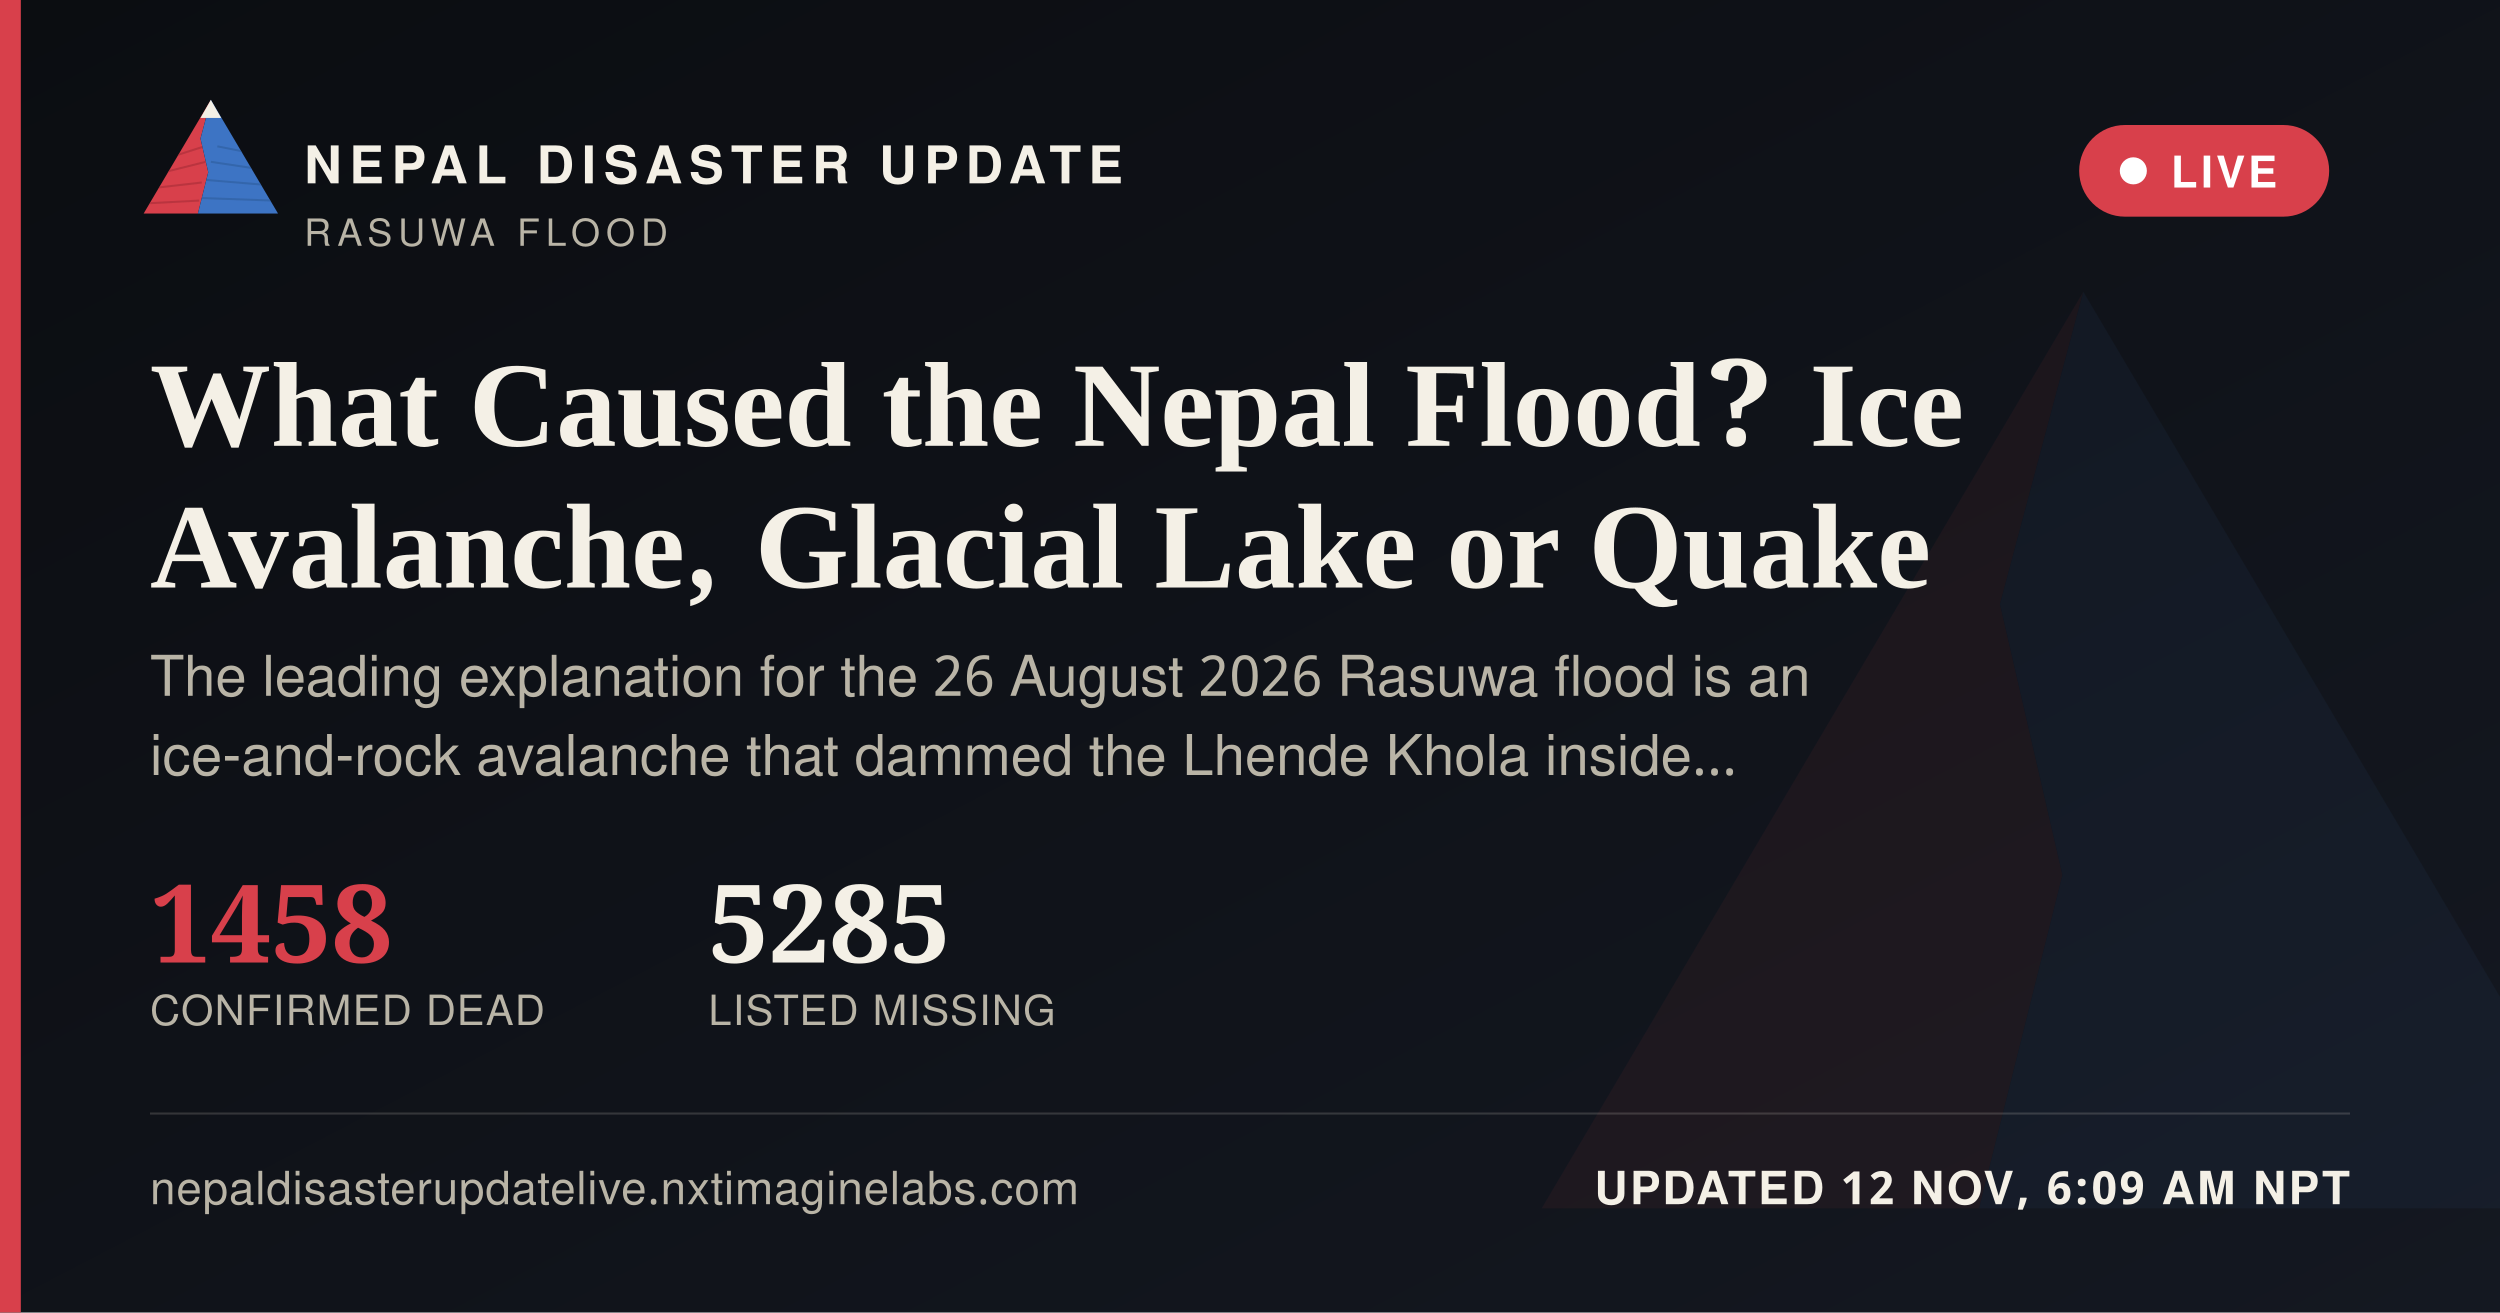
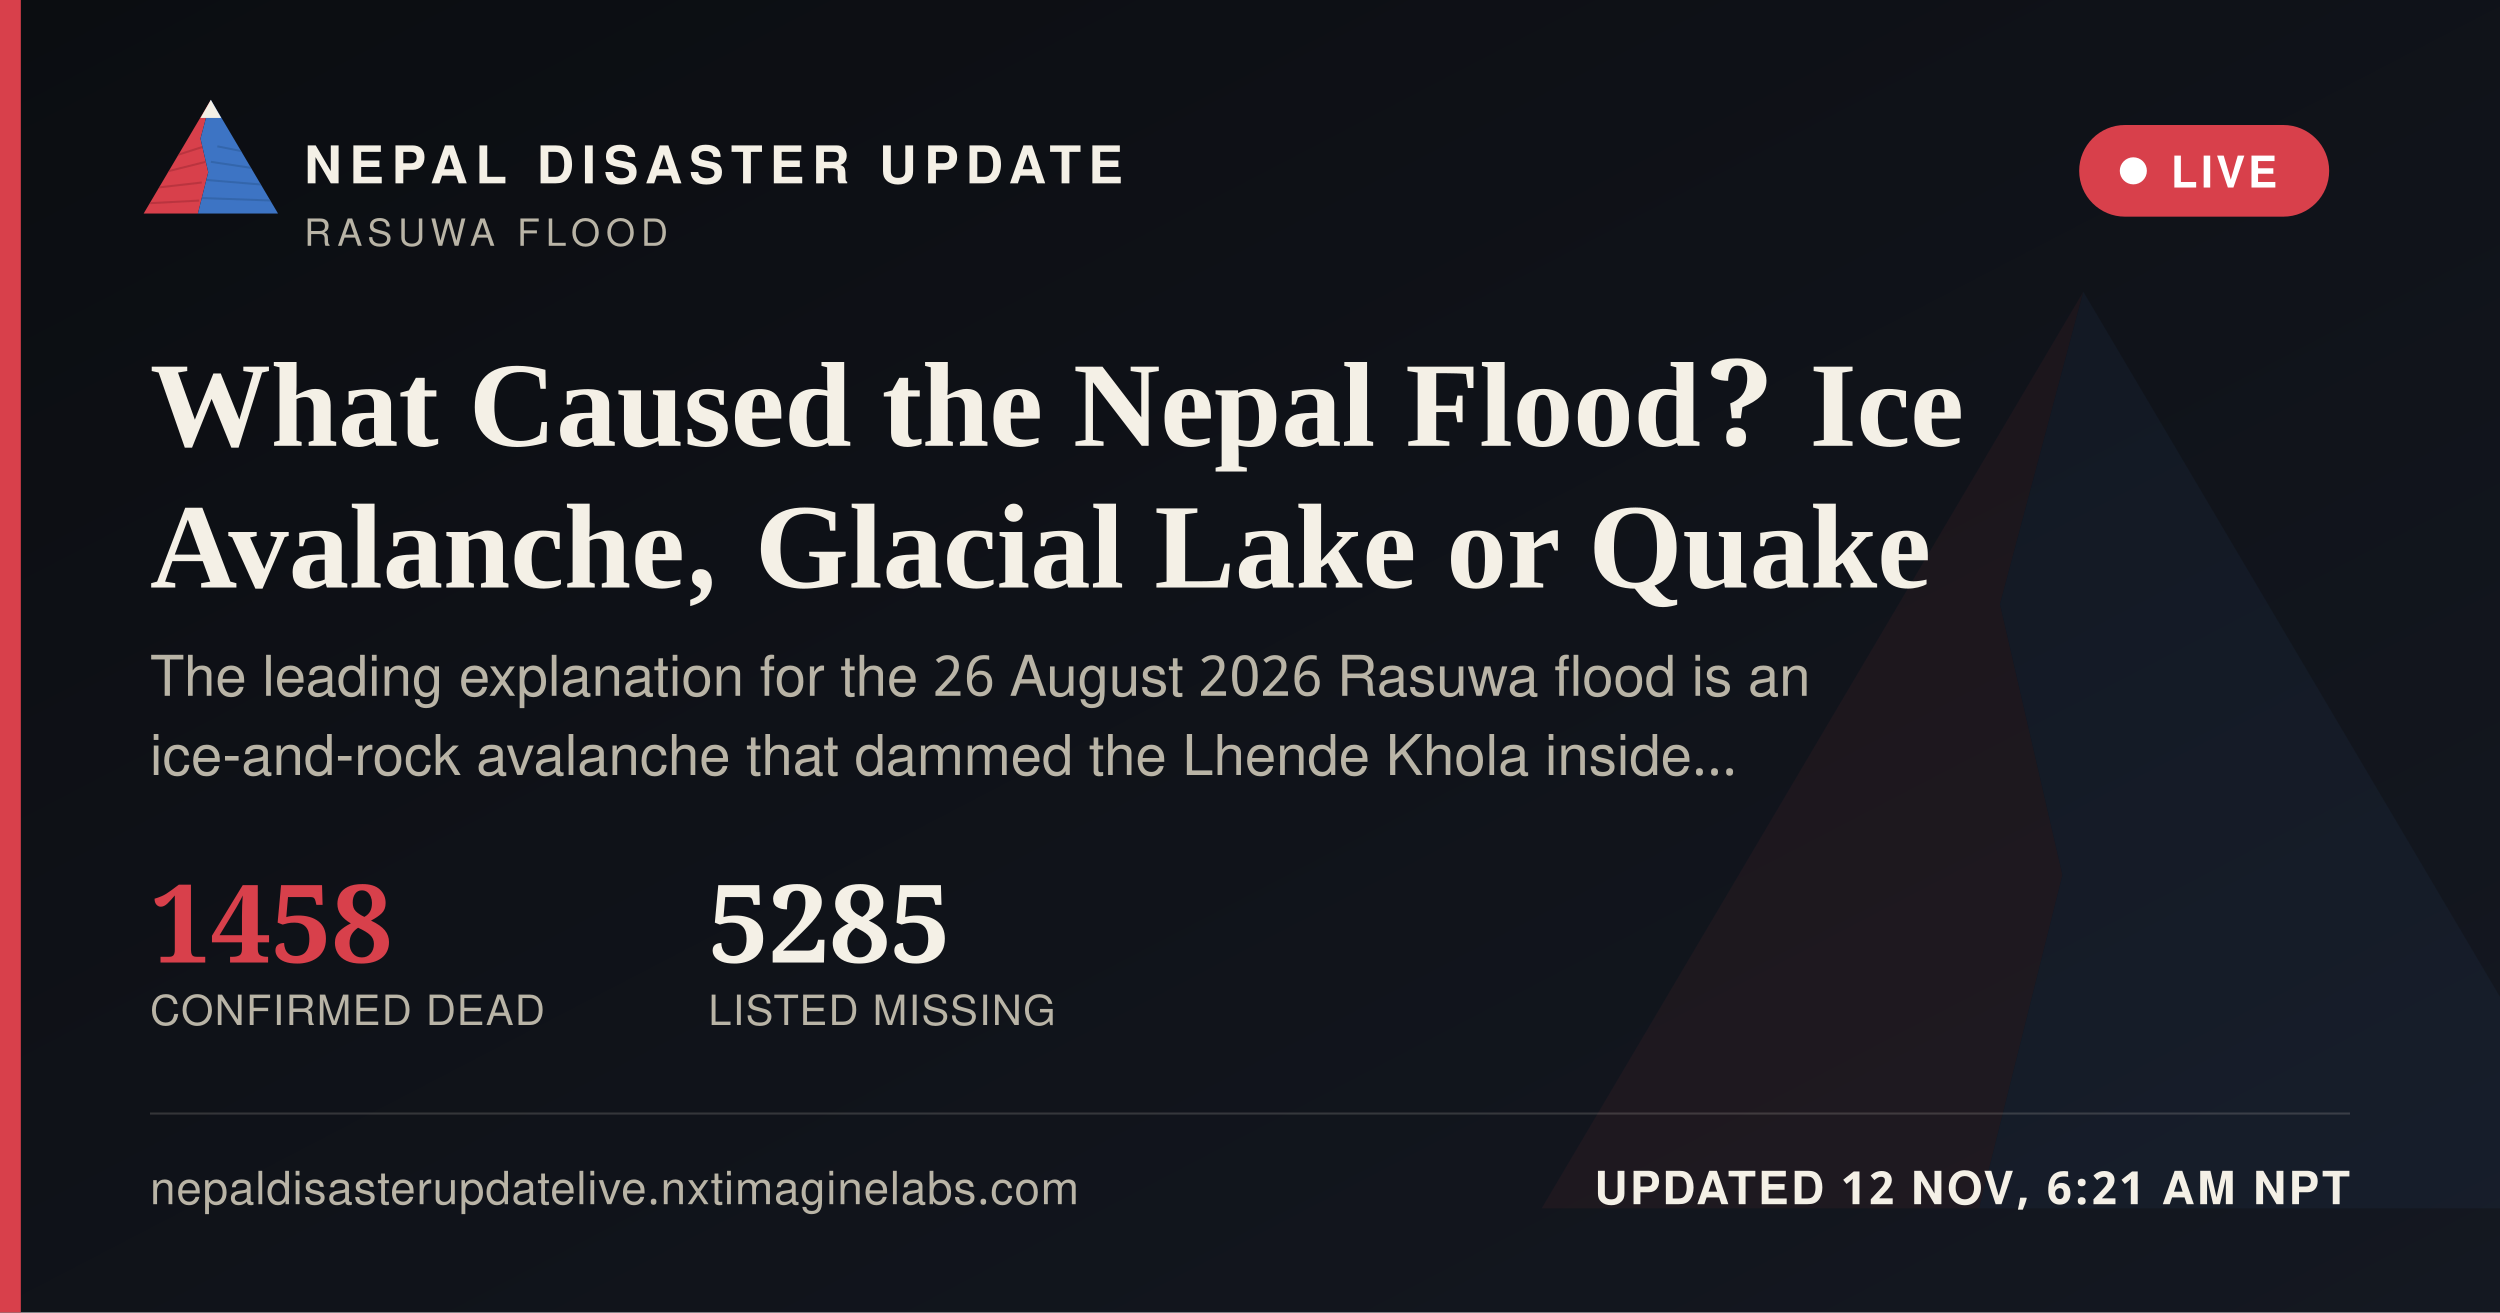
<svg xmlns="http://www.w3.org/2000/svg" width="1200" height="630" viewBox="0 0 1200 630">
  <defs>
    <linearGradient id="ogbg" x1="0" y1="0" x2="1" y2="1">
      <stop offset="0" stop-color="#0B0D11" />
      <stop offset="1" stop-color="#141821" />
    </linearGradient>
  </defs>
  <rect width="1200" height="630" fill="url(#ogbg)" />
  <g transform="translate(700,60) scale(5)" opacity="0.06">
    <polygon points="60,16 52,46 58,72 50,104 8,104" fill="#D8404B" />
    <polygon points="60,16 112,104 50,104 58,72 52,46" fill="#3D74C4" />
  </g>
  <rect x="0" y="0" width="10" height="630" fill="#D8404B" />
  <g transform="translate(64,38) scale(0.62)">
    <g>
      <defs>
        <clipPath id="ogLc">
          <polygon points="60,16 52,46 58,72 50,104 8,104" />
        </clipPath>
        <clipPath id="ogRc">
          <polygon points="60,16 112,104 50,104 58,72 52,46" />
        </clipPath>
      </defs>
      <polygon points="60,16 52,46 58,72 50,104 8,104" fill="#D8404B" />
      <g clip-path="url(#ogLc)" stroke="#A32A34" stroke-width="1.6" fill="none" opacity="0.55">
        <path d="M30,60 L55,52" />
        <path d="M24,72 L56,64" />
        <path d="M18,84 L53,80" />
        <path d="M13,96 L51,94" />
      </g>
      <polygon points="60,16 112,104 50,104 58,72 52,46" fill="#3D74C4" />
      <g clip-path="url(#ogRc)" stroke="#2A5793" stroke-width="1.6" fill="none" opacity="0.5">
        <path d="M65,52 L95,58" />
        <path d="M60,64 L100,70" />
        <path d="M56,78 L104,82" />
        <path d="M52,92 L108,94" />
      </g>
      <polygon points="60,16 52,30 68,30" fill="#F4F0E6" />
    </g>
  </g>
  <text x="146" y="88" font-family="'Public Sans', 'Noto Sans Devanagari', 'Helvetica Neue', Helvetica, Arial, sans-serif" font-size="25" font-weight="800" letter-spacing="3.6" fill="#F4F0E6">NEPAL DISASTER UPDATE</text>
  <text x="146" y="118" font-family="'Public Sans', 'Noto Sans Devanagari', 'Helvetica Neue', Helvetica, Arial, sans-serif" font-size="18" letter-spacing="2.8" fill="#B9B4A6">RASUWA FLOOD</text>
  <g>
    <rect x="998" y="60" width="120" height="44" rx="22" fill="#D8404B" stroke="none" />
    <circle cx="1024" cy="82" r="6.5" fill="#FFFFFF" />
    <text x="1042" y="90" font-family="'Public Sans', 'Noto Sans Devanagari', 'Helvetica Neue', Helvetica, Arial, sans-serif" font-size="21" font-weight="700" letter-spacing="1.6" fill="#FFFFFF">LIVE</text>
  </g>
  <text x="72" y="214" font-family="Newsreader, 'Noto Serif Devanagari', Georgia, 'Times New Roman', serif" font-size="58" font-weight="600" fill="#F4F0E6">What Caused the Nepal Flood? Ice</text>
  <text x="72" y="282" font-family="Newsreader, 'Noto Serif Devanagari', Georgia, 'Times New Roman', serif" font-size="58" font-weight="600" fill="#F4F0E6">Avalanche, Glacial Lake or Quake</text>
  <text x="72" y="334" font-family="'Public Sans', 'Noto Sans Devanagari', 'Helvetica Neue', Helvetica, Arial, sans-serif" font-size="27" fill="#B9B4A6">The leading explanation for the 26 August 2026 Rasuwa flood is an</text>
  <text x="72" y="372" font-family="'Public Sans', 'Noto Sans Devanagari', 'Helvetica Neue', Helvetica, Arial, sans-serif" font-size="27" fill="#B9B4A6">ice-and-rock avalanche that dammed the Lhende Khola inside…</text>
  <g transform="translate(72,462)">
    <text x="0" y="0" font-family="Newsreader, 'Noto Serif Devanagari', Georgia, 'Times New Roman', serif" font-size="52" font-weight="600" fill="#D8404B">1458</text>
    <text x="0" y="30" font-family="'Public Sans', 'Noto Sans Devanagari', 'Helvetica Neue', Helvetica, Arial, sans-serif" font-size="20" letter-spacing="0.6" fill="#B9B4A6">CONFIRMED DEAD</text>
    <text x="268" y="0" font-family="Newsreader, 'Noto Serif Devanagari', Georgia, 'Times New Roman', serif" font-size="52" font-weight="600" fill="#F4F0E6">5285</text>
    <text x="268" y="30" font-family="'Public Sans', 'Noto Sans Devanagari', 'Helvetica Neue', Helvetica, Arial, sans-serif" font-size="20" letter-spacing="0.6" fill="#B9B4A6">LISTED MISSING</text>
  </g>
  <rect x="72" y="534" width="1056" height="1" fill="rgba(244,240,230,0.16)" />
  <text x="72" y="578" font-family="'Public Sans', 'Noto Sans Devanagari', 'Helvetica Neue', Helvetica, Arial, sans-serif" font-size="22" fill="#B9B4A6" letter-spacing="0.4">nepaldisasterupdatelive.nxtimaginelabs.com</text>
-   <text x="1128" y="578" text-anchor="end" font-family="'Public Sans', 'Noto Sans Devanagari', 'Helvetica Neue', Helvetica, Arial, sans-serif" font-size="22" font-weight="700" letter-spacing="1.2" fill="#F4F0E6">UPDATED 12 NOV, 6:09 AM NPT</text>
+   <text x="1128" y="578" text-anchor="end" font-family="'Public Sans', 'Noto Sans Devanagari', 'Helvetica Neue', Helvetica, Arial, sans-serif" font-size="22" font-weight="700" letter-spacing="1.2" fill="#F4F0E6">UPDATED 12 NOV, 6:21 AM NPT</text>
</svg>
